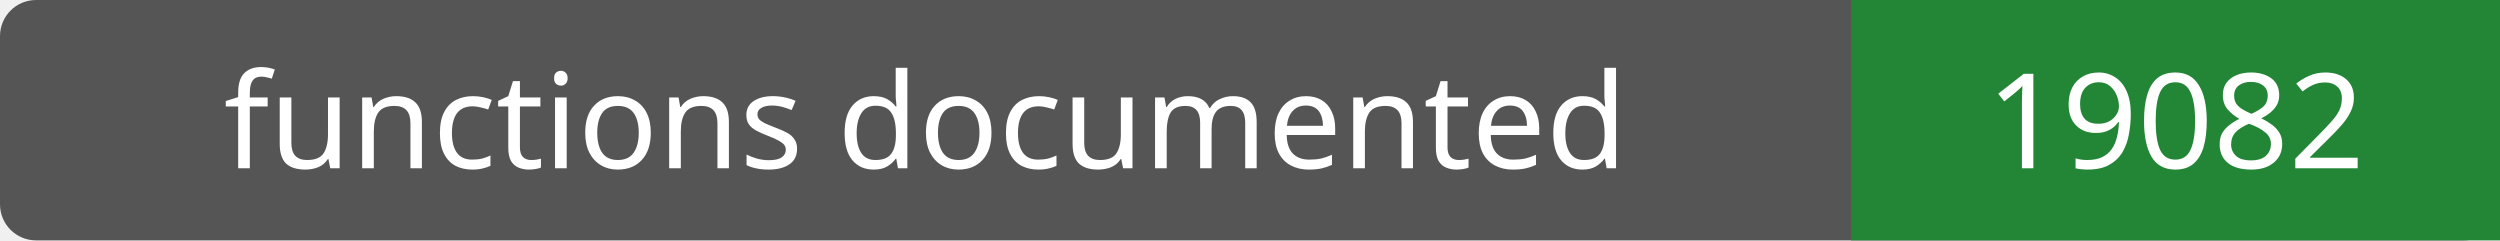
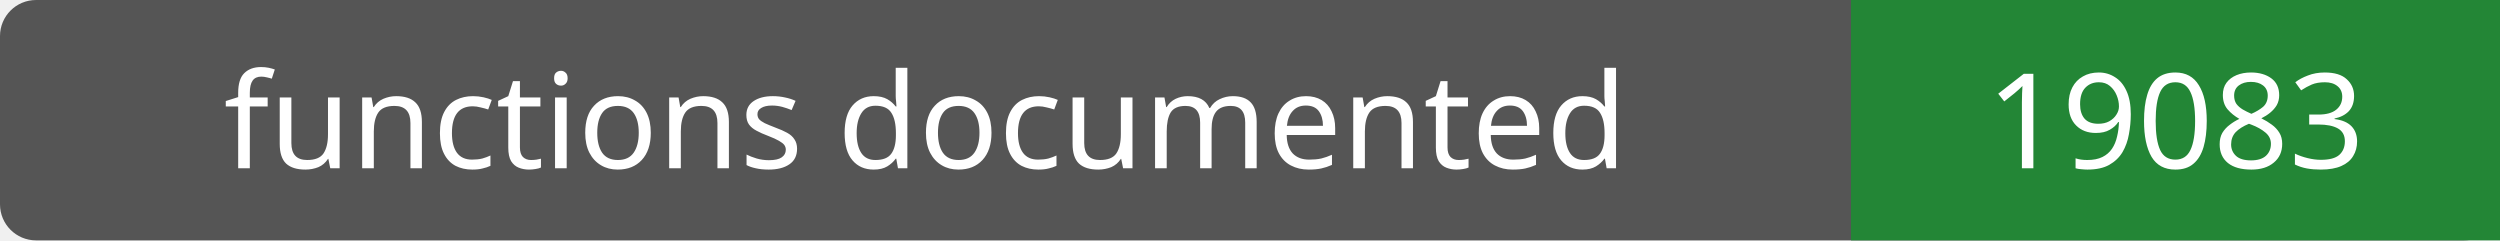
- <svg xmlns="http://www.w3.org/2000/svg" width="208" height="20" role="img" aria-label="functions documented: 19082">
+ <svg xmlns="http://www.w3.org/2000/svg" width="208" height="20" role="img" aria-label="functions documented: 19083">
  <rect width="208" height="20" rx="3" fill="#555" />
  <path fill="#238636" d="M154 0h54v20H154z" />
  <g fill="#fff" text-anchor="middle" font-family="Verdana,sans-serif" font-size="11">
    <text x="77.0" y="14">functions documented</text>
-     <text x="181.0" y="14">19082</text>
+     <text x="181.0" y="14">19083</text>
  </g>
</svg>
